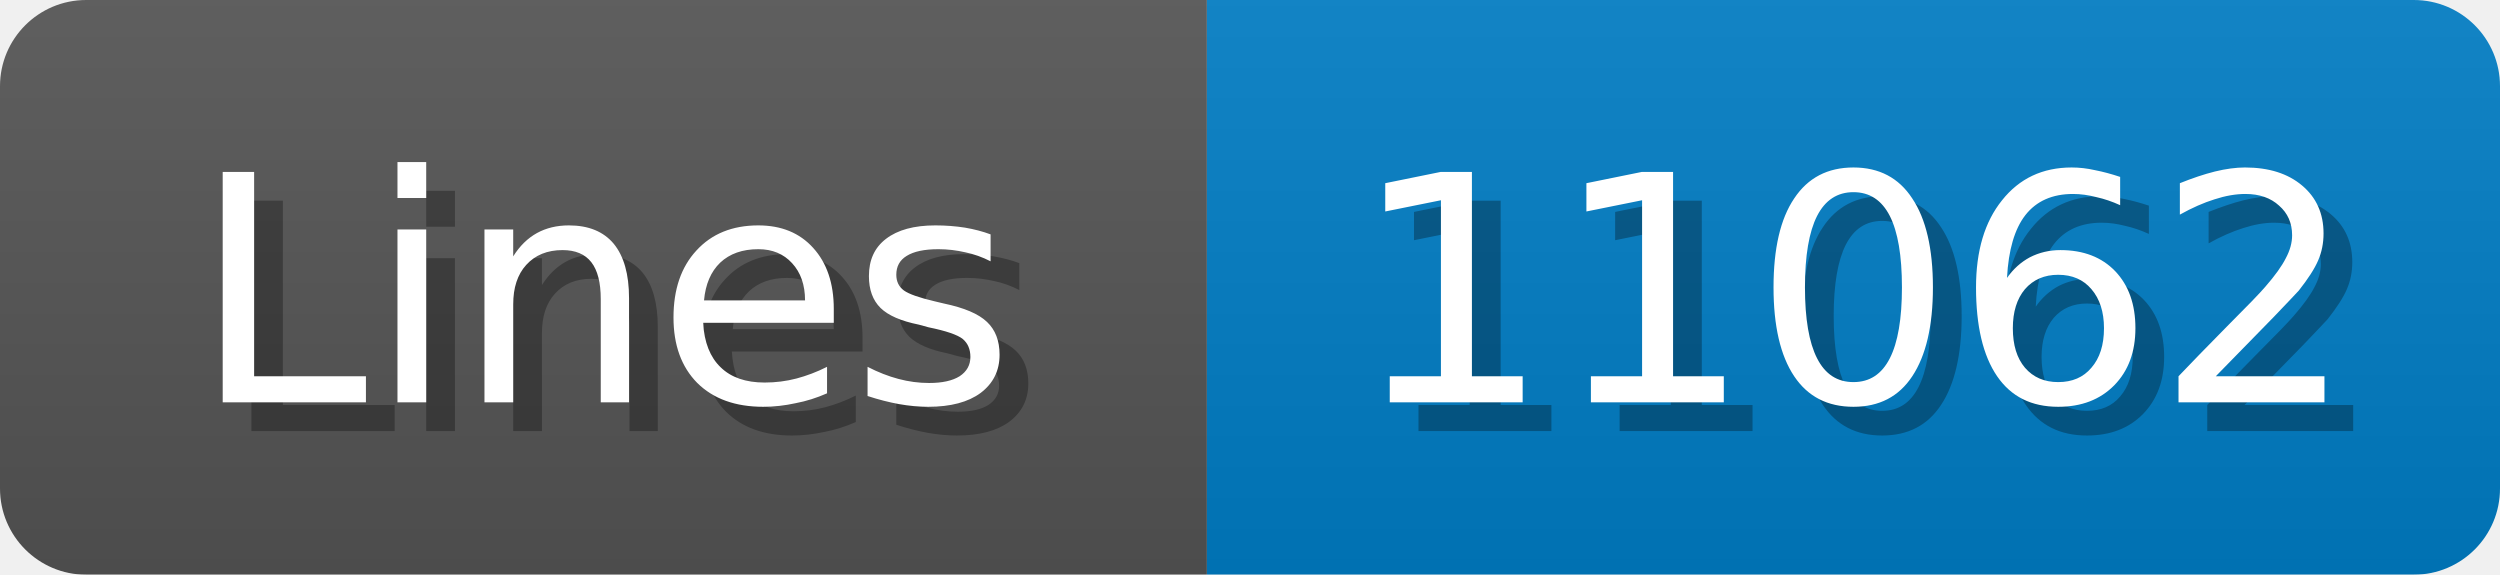
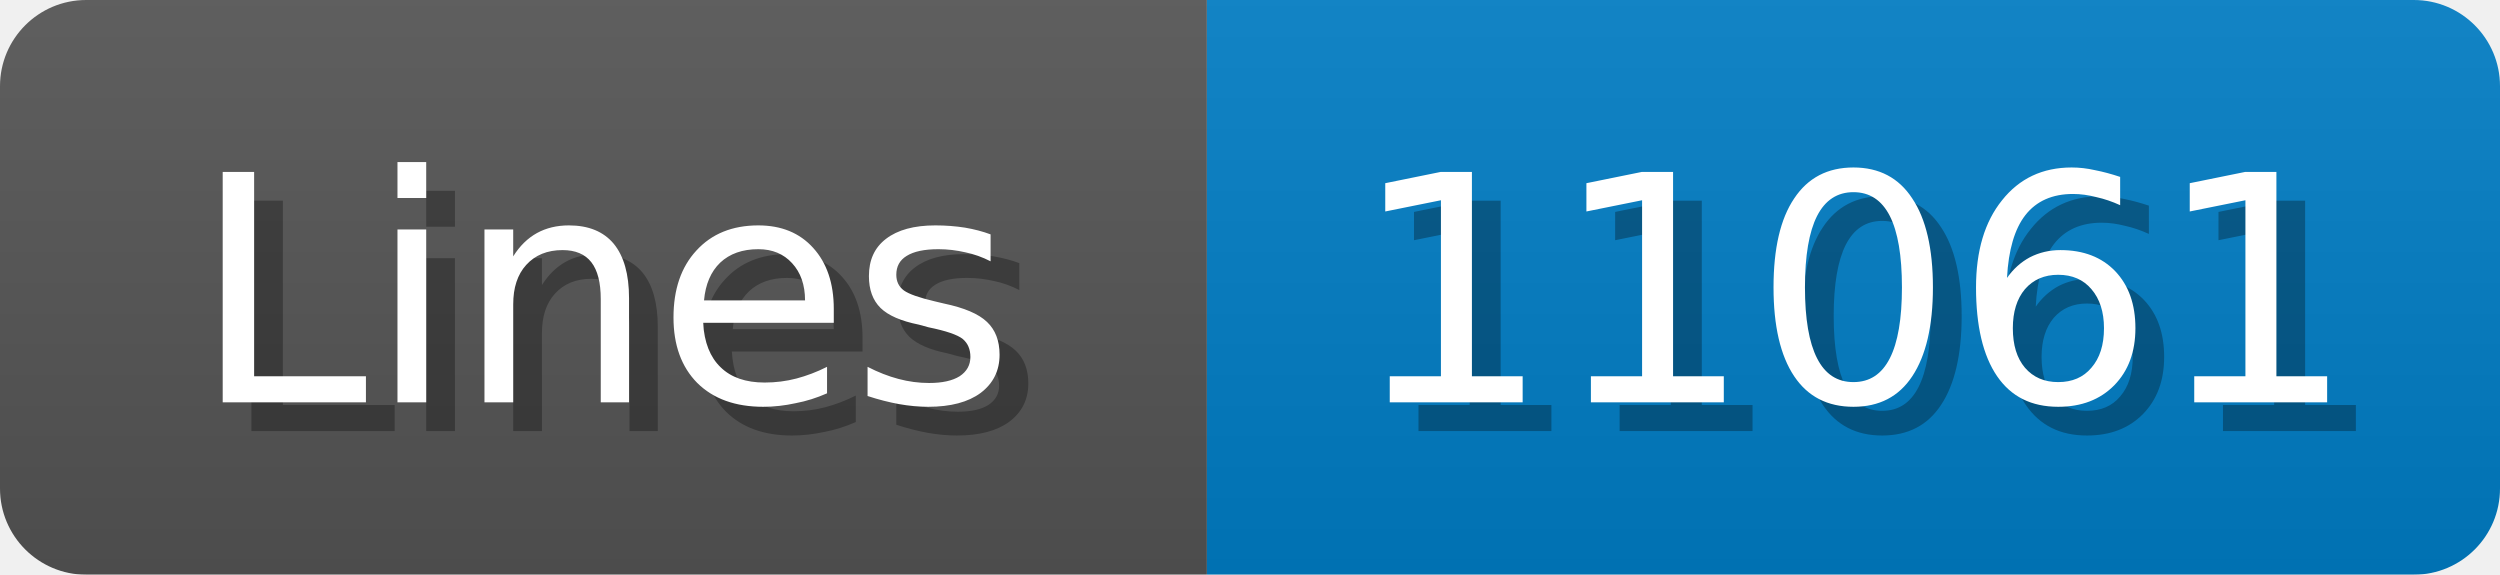
<svg xmlns="http://www.w3.org/2000/svg" width="87" height="20">
  <linearGradient id="b" x2="0" y2="100%">
    <stop offset="0" stop-color="#bbb" stop-opacity=".1" />
    <stop offset="1" stop-opacity=".1" />
  </linearGradient>
  <mask id="anybadge_1">
    <rect width="87" height="20" rx="3" fill="#fff" />
  </mask>
  <g mask="url(#anybadge_1)">
    <path fill="#555" d="M0 0h42v20H0z" />
    <path fill="#007ec6" d="M42 0h45v20H42z" />
    <path fill="url(#b)" d="M0 0h87v20H0z" />
  </g>
  <g fill="#fff" text-anchor="middle" font-family="DejaVu Sans,Verdana,Geneva,sans-serif" font-size="11">
    <text x="22.0" y="15" fill="#010101" fill-opacity=".3">Lines</text>
    <text x="21.0" y="14">Lines</text>
  </g>
  <g fill="#fff" text-anchor="middle" font-family="DejaVu Sans,Verdana,Geneva,sans-serif" font-size="11">
-     <text x="65.5" y="15" fill="#010101" fill-opacity=".3">11062</text>
-     <text x="64.5" y="14">11062</text>
+     <text x="65.5" y="15" fill="#010101" fill-opacity=".3">11061</text>
+     <text x="64.5" y="14">11061</text>
  </g>
</svg>
